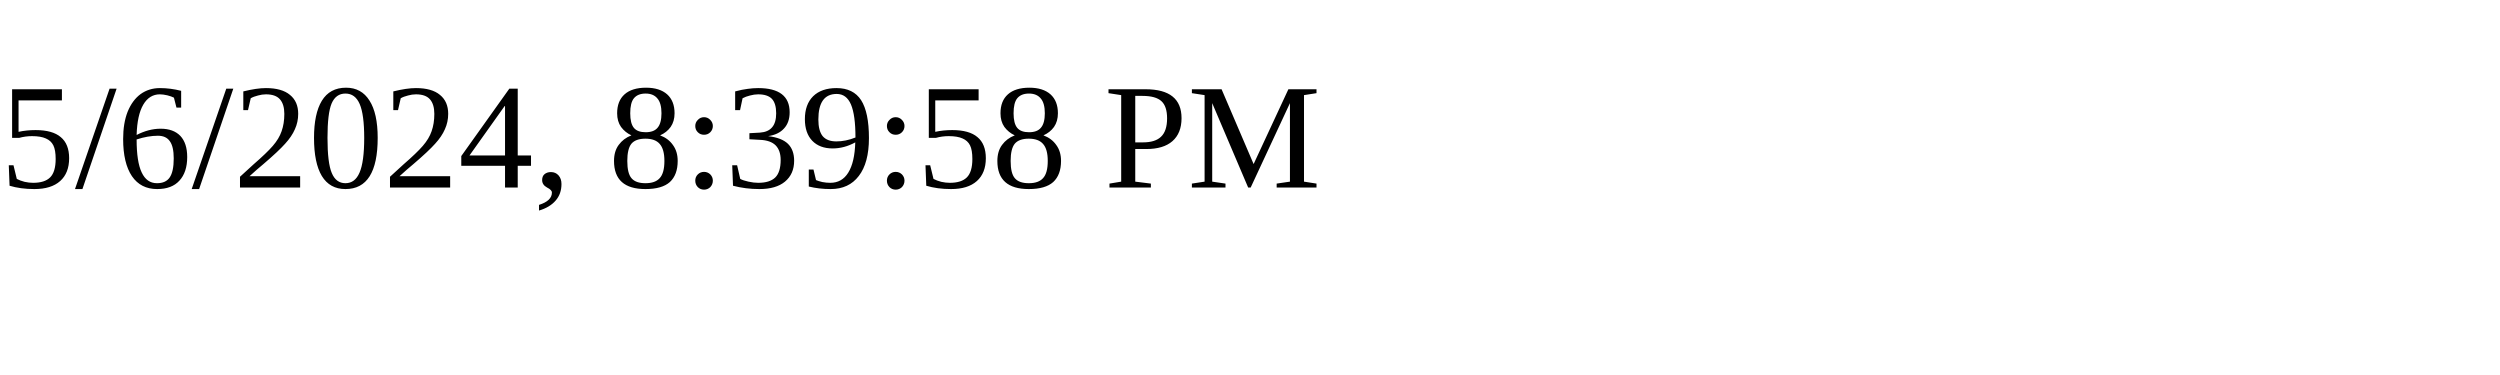
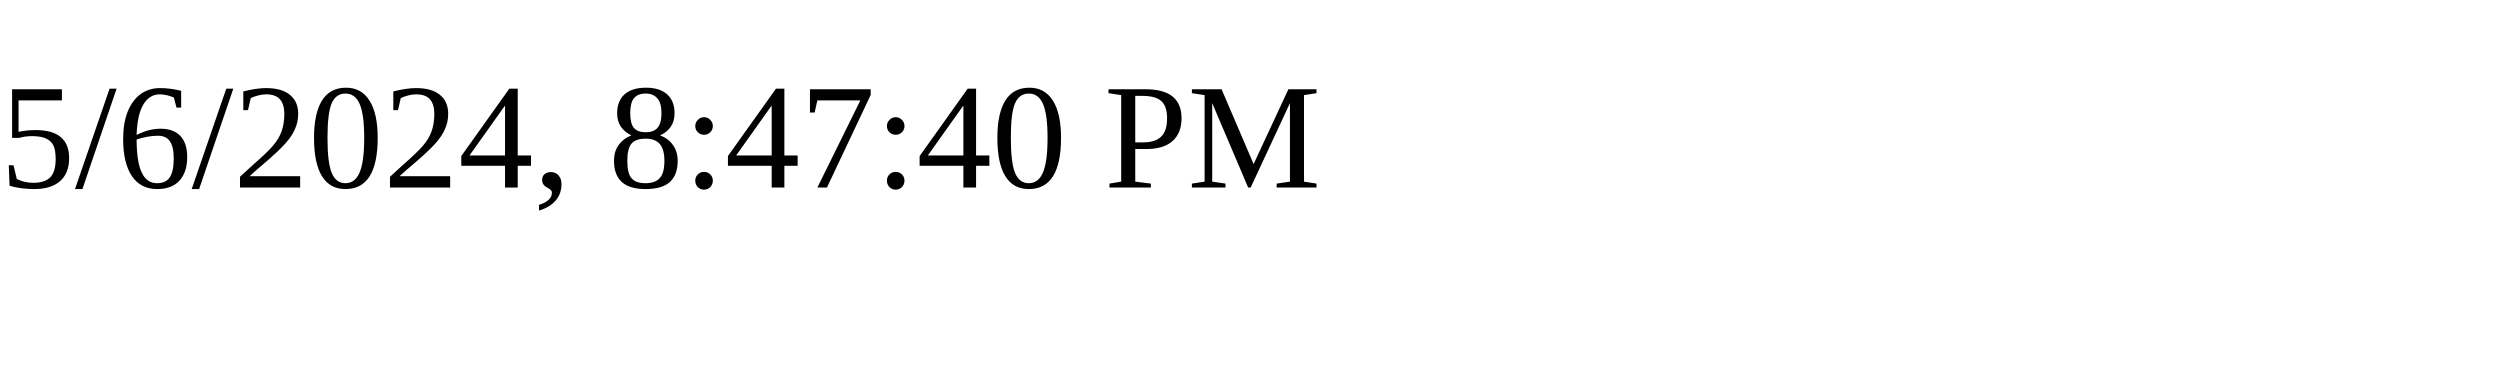
<svg xmlns="http://www.w3.org/2000/svg" height="30" width="200">
-   <text x="0" y="15">5/6/2024, 8:39:58 PM</text>
+   <text x="0" y="15">5/6/2024, 8:47:40 PM</text>
</svg>
